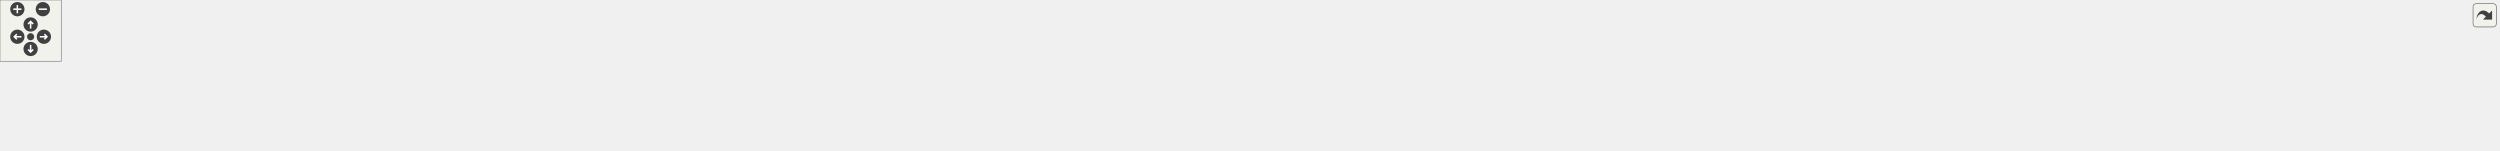
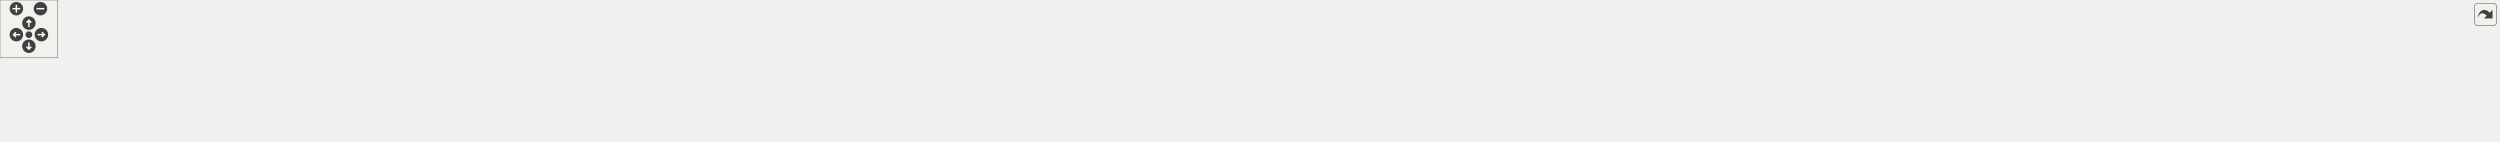
<svg xmlns="http://www.w3.org/2000/svg" xmlns:xlink="http://www.w3.org/1999/xlink" id="main" version="1.1" xml:space="preserve">
  <style type="text/css">
.edge:hover path { stroke: red; }
.edge:hover polygon { stroke: red; fill: red; }
</style>
  <defs>
    <circle id="rim" cx="0" cy="0" r="7" />
    <circle id="rim2" cx="0" cy="0" r="3.5" />
    <g id="zoomPlus">
      <use xlink:href="#rim" fill="#404040">
        <set attributeName="fill" to="#808080" begin="zoomplus.mouseover" end="zoomplus.mouseout" />
      </use>
      <path d="M-4,0h8M0,-4v8" fill="none" stroke="white" stroke-width="1.5" pointer-events="none" />
    </g>
    <g id="zoomMin">
      <use xlink:href="#rim" fill="#404040">
        <set attributeName="fill" to="#808080" begin="zoomminus.mouseover" end="zoomminus.mouseout" />
      </use>
      <path d="M-4,0h8" fill="none" stroke="white" stroke-width="1.5" pointer-events="none" />
    </g>
    <g id="dirArrow">
      <path fill="none" stroke="white" stroke-width="1.5" d="M0,-3.0v7 M-2.5,-0.5L0,-3.0L2.5,-0.5" />
    </g>
    <g id="resetDef">
      <use xlink:href="#rim2" fill="#404040">
        <set attributeName="fill" to="#808080" begin="reset.mouseover" end="reset.mouseout" />
      </use>
    </g>
  </defs>
  <svg id="graph" class="graph">
    <g id="viewport">
      <g id="node1" class="node">
        <g id="a_node1">
          <a xlink:title=" ">
-             <polygon fill="#bfbfbf" stroke="black" points="1206,-67.5 1206,-86.5 1350,-86.5 1350,-67.5 1206,-67.5" />
-             <text text-anchor="middle" x="1278" y="-74.5" font-family="Helvetica,sans-Serif" font-size="10.00">src/Utils/GameObjectUtil.hpp</text>
+             <polygon fill="#bfbfbf" stroke="black" points="1280,-67.5 1280,-86.5 1424,-86.5 1424,-67.5 1280,-67.5" />
+             <text text-anchor="middle" x="1352" y="-74.5" font-family="Helvetica,sans-Serif" font-size="10.00">src/Utils/GameObjectUtil.hpp</text>
          </a>
        </g>
      </g>
      <g id="node2" class="node">
        <g id="a_node2">
          <a xlink:href="LevelController_8cpp.html" target="_top" xlink:title=" ">
            <polygon fill="none" stroke="black" points="0,-6 0,-25 166,-25 166,-6 0,-6" />
            <text text-anchor="middle" x="83" y="-13" font-family="Helvetica,sans-Serif" font-size="10.00">src/Controllers/LevelController.cpp</text>
          </a>
        </g>
      </g>
      <g id="edge1" class="edge">
-         <path fill="none" stroke="midnightblue" d="M1195.74,-75.89C1012.15,-74.92 555.22,-68.59 175,-31 160.36,-29.55 144.5,-27.3 130.14,-25" />
-         <polygon fill="midnightblue" stroke="midnightblue" points="1195.84,-79.39 1205.86,-75.94 1195.87,-72.39 1195.84,-79.39" />
+         <path fill="none" stroke="midnightblue" d="M1269.79,-76.19C1077.7,-75.91 584.64,-70.97 175,-31 160.36,-29.57 144.5,-27.33 130.14,-25.03" />
+         <polygon fill="midnightblue" stroke="midnightblue" points="1269.81,-79.69 1279.81,-76.2 1269.82,-72.69 1269.81,-79.69" />
      </g>
      <g id="node3" class="node">
        <g id="a_node3">
          <a xlink:href="AudioSourcePrefabFactory_8cpp.html" target="_top" xlink:title=" ">
            <polygon fill="none" stroke="black" points="184,-0.5 184,-30.5 316,-30.5 316,-0.5 184,-0.5" />
            <text text-anchor="start" x="192" y="-18.5" font-family="Helvetica,sans-Serif" font-size="10.00">src/Factories/AudioSource</text>
            <text text-anchor="middle" x="250" y="-7.5" font-family="Helvetica,sans-Serif" font-size="10.00">PrefabFactory.cpp</text>
          </a>
        </g>
      </g>
      <g id="edge2" class="edge">
-         <path fill="none" stroke="midnightblue" d="M1195.88,-76.09C1030.46,-75.39 645.57,-69.36 325,-31 322.1,-30.65 319.15,-30.26 316.17,-29.83" />
-         <polygon fill="midnightblue" stroke="midnightblue" points="1195.96,-79.59 1205.98,-76.12 1195.99,-72.59 1195.96,-79.59" />
+         <path fill="none" stroke="midnightblue" d="M1269.66,-76.49C1094.95,-76.64 674.51,-72.22 325,-31 322.1,-30.66 319.15,-30.27 316.17,-29.84" />
+         <polygon fill="midnightblue" stroke="midnightblue" points="1269.81,-79.99 1279.8,-76.48 1269.8,-72.99 1269.81,-79.99" />
      </g>
      <g id="node4" class="node">
        <g id="a_node4">
          <a xlink:href="BackgroundPrefabFactory_8cpp.html" target="_top" xlink:title=" ">
            <polygon fill="none" stroke="black" points="334,-0.5 334,-30.5 462,-30.5 462,-0.5 334,-0.5" />
            <text text-anchor="start" x="342" y="-18.5" font-family="Helvetica,sans-Serif" font-size="10.00">src/Factories/Background</text>
            <text text-anchor="middle" x="398" y="-7.5" font-family="Helvetica,sans-Serif" font-size="10.00">PrefabFactory.cpp</text>
          </a>
        </g>
      </g>
      <g id="edge3" class="edge">
-         <path fill="none" stroke="midnightblue" d="M1195.66,-75.22C1049.28,-72.98 734.4,-64.34 471,-31 468.05,-30.63 465.04,-30.2 462.01,-29.74" />
-         <polygon fill="midnightblue" stroke="midnightblue" points="1195.85,-78.72 1205.9,-75.37 1195.95,-71.72 1195.85,-78.72" />
+         <path fill="none" stroke="midnightblue" d="M1269.74,-75.77C1113.48,-74.45 763.23,-67.29 471,-31 468.05,-30.63 465.04,-30.22 462.01,-29.76" />
+         <polygon fill="midnightblue" stroke="midnightblue" points="1269.72,-79.27 1279.75,-75.85 1269.77,-72.27 1269.72,-79.27" />
      </g>
      <g id="node5" class="node">
        <g id="a_node5">
          <a xlink:href="BulletFactory_8cpp.html" target="_top" xlink:title=" ">
            <polygon fill="none" stroke="black" points="480,-6 480,-25 632,-25 632,-6 480,-6" />
            <text text-anchor="middle" x="556" y="-13" font-family="Helvetica,sans-Serif" font-size="10.00">src/Factories/BulletFactory.cpp</text>
          </a>
        </g>
      </g>
      <g id="edge4" class="edge">
-         <path fill="none" stroke="midnightblue" d="M1195.3,-72.76C1073.57,-67.4 839.13,-54.84 641,-31 627.92,-29.43 613.79,-27.22 600.87,-25" />
-         <polygon fill="midnightblue" stroke="midnightblue" points="1195.51,-76.27 1205.66,-73.21 1195.82,-69.28 1195.51,-76.27" />
+         <path fill="none" stroke="midnightblue" d="M1269.78,-73.62C1137.11,-69.15 867.74,-57.44 641,-31 627.91,-29.47 613.78,-27.28 600.87,-25.07" />
+         <polygon fill="midnightblue" stroke="midnightblue" points="1269.76,-77.12 1279.87,-73.96 1269.99,-70.13 1269.76,-77.12" />
      </g>
      <g id="node6" class="node">
        <g id="a_node6">
          <a xlink:href="ButtonPrefabFactory_8cpp.html" target="_top" xlink:title=" ">
            <polygon fill="none" stroke="black" points="650,-0.5 650,-30.5 784,-30.5 784,-0.5 650,-0.5" />
            <text text-anchor="start" x="658" y="-18.5" font-family="Helvetica,sans-Serif" font-size="10.00">src/Factories/ButtonPrefab</text>
            <text text-anchor="middle" x="717" y="-7.5" font-family="Helvetica,sans-Serif" font-size="10.00">Factory.cpp</text>
          </a>
        </g>
      </g>
      <g id="edge5" class="edge">
-         <path fill="none" stroke="midnightblue" d="M1195.84,-70.79C1099.16,-64.11 933.91,-50.93 793,-31 790.07,-30.59 787.09,-30.14 784.08,-29.66" />
-         <polygon fill="midnightblue" stroke="midnightblue" points="1195.63,-74.29 1205.85,-71.48 1196.11,-67.3 1195.63,-74.29" />
+         <path fill="none" stroke="midnightblue" d="M1269.52,-72.16C1160.2,-66.42 961.48,-53.79 793,-31 790.07,-30.6 787.09,-30.17 784.07,-29.7" />
+         <polygon fill="midnightblue" stroke="midnightblue" points="1269.65,-75.67 1279.81,-72.69 1270.01,-68.68 1269.65,-75.67" />
      </g>
      <g id="node7" class="node">
        <g id="a_node7">
          <a xlink:href="EnemyPrefabFactory_8cpp.html" target="_top" xlink:title=" ">
            <polygon fill="none" stroke="black" points="802,-0.5 802,-30.5 936,-30.5 936,-0.5 802,-0.5" />
            <text text-anchor="start" x="810" y="-18.5" font-family="Helvetica,sans-Serif" font-size="10.00">src/Factories/EnemyPrefab</text>
            <text text-anchor="middle" x="869" y="-7.5" font-family="Helvetica,sans-Serif" font-size="10.00">Factory.cpp</text>
          </a>
        </g>
      </g>
      <g id="edge6" class="edge">
-         <path fill="none" stroke="midnightblue" d="M1196.23,-66.2C1128.71,-57.82 1030.44,-44.91 945,-31 942.08,-30.53 939.11,-30.02 936.1,-29.51" />
-         <polygon fill="midnightblue" stroke="midnightblue" points="1196.03,-69.71 1206.38,-67.46 1196.89,-62.76 1196.03,-69.71" />
+         <path fill="none" stroke="midnightblue" d="M1269.67,-68.81C1187.29,-61.16 1057.02,-47.85 945,-31 942.08,-30.56 939.1,-30.09 936.09,-29.6" />
+         <polygon fill="midnightblue" stroke="midnightblue" points="1269.45,-72.3 1279.73,-69.73 1270.09,-65.33 1269.45,-72.3" />
      </g>
      <g id="node8" class="node">
        <g id="a_node8">
          <a xlink:href="HealthBarFactory_8cpp.html" target="_top" xlink:title=" ">
            <polygon fill="none" stroke="black" points="954,-6 954,-25 1124,-25 1124,-6 954,-6" />
            <text text-anchor="middle" x="1039" y="-13" font-family="Helvetica,sans-Serif" font-size="10.00">src/Factories/HealthBarFactory.cpp</text>
          </a>
        </g>
      </g>
      <g id="edge7" class="edge">
-         <path fill="none" stroke="midnightblue" d="M1233.98,-65.04C1187.58,-53.49 1115.48,-35.54 1073.18,-25.01" />
-         <polygon fill="midnightblue" stroke="midnightblue" points="1233.21,-68.46 1243.76,-67.48 1234.9,-61.66 1233.21,-68.46" />
+         <path fill="none" stroke="midnightblue" d="M1297,-65.55C1236.37,-54.02 1139.97,-35.69 1083.76,-25.01" />
+         <polygon fill="midnightblue" stroke="midnightblue" points="1296.68,-69.05 1307.15,-67.48 1297.98,-62.17 1296.68,-69.05" />
      </g>
      <g id="node9" class="node">
        <g id="a_node9">
          <a xlink:href="HeroPrefabFactory_8cpp.html" target="_top" xlink:title=" ">
            <polygon fill="none" stroke="black" points="1142,-0.5 1142,-30.5 1268,-30.5 1268,-0.5 1142,-0.5" />
            <text text-anchor="start" x="1150" y="-18.5" font-family="Helvetica,sans-Serif" font-size="10.00">src/Factories/HeroPrefab</text>
            <text text-anchor="middle" x="1205" y="-7.5" font-family="Helvetica,sans-Serif" font-size="10.00">Factory.cpp</text>
          </a>
        </g>
      </g>
      <g id="edge8" class="edge">
-         <path fill="none" stroke="midnightblue" d="M1259.5,-60.92C1248.04,-51.58 1233.42,-39.66 1222.2,-30.52" />
-         <polygon fill="midnightblue" stroke="midnightblue" points="1257.58,-63.87 1267.54,-67.48 1262,-58.44 1257.58,-63.87" />
+         <path fill="none" stroke="midnightblue" d="M1321.66,-63.72C1297.8,-54.06 1264.55,-40.6 1239.64,-30.52" />
+         <polygon fill="midnightblue" stroke="midnightblue" points="1320.36,-66.97 1330.94,-67.48 1322.98,-60.48 1320.36,-66.97" />
      </g>
      <g id="node10" class="node">
        <g id="a_node10">
          <a xlink:href="TowerPrefabFactory_8cpp.html" target="_top" xlink:title=" ">
            <polygon fill="none" stroke="black" points="1286,-0.5 1286,-30.5 1418,-30.5 1418,-0.5 1286,-0.5" />
            <text text-anchor="start" x="1294" y="-18.5" font-family="Helvetica,sans-Serif" font-size="10.00">src/Factories/TowerPrefab</text>
            <text text-anchor="middle" x="1352" y="-7.5" font-family="Helvetica,sans-Serif" font-size="10.00">Factory.cpp</text>
          </a>
        </g>
      </g>
      <g id="edge9" class="edge">
-         <path fill="none" stroke="midnightblue" d="M1296.41,-61.2C1308.08,-51.81 1323.08,-39.75 1334.56,-30.52" />
-         <polygon fill="midnightblue" stroke="midnightblue" points="1294.2,-58.48 1288.6,-67.48 1298.59,-63.94 1294.2,-58.48" />
+         <path fill="none" stroke="midnightblue" d="M1352,-57.23C1352,-48.59 1352,-38.5 1352,-30.52" />
+         <polygon fill="midnightblue" stroke="midnightblue" points="1348.5,-57.48 1352,-67.48 1355.5,-57.48 1348.5,-57.48" />
      </g>
      <g id="node11" class="node">
        <g id="a_node11">
          <a xlink:href="LevelScene_8cpp.html" target="_top" xlink:title=" ">
            <polygon fill="none" stroke="black" points="1436.5,-6 1436.5,-25 1575.5,-25 1575.5,-6 1436.5,-6" />
            <text text-anchor="middle" x="1506" y="-13" font-family="Helvetica,sans-Serif" font-size="10.00">src/Scenes/LevelScene.cpp</text>
          </a>
        </g>
      </g>
      <g id="edge10" class="edge">
-         <path fill="none" stroke="midnightblue" d="M1320.55,-64.9C1364.83,-53.34 1433.21,-35.5 1473.39,-25.01" />
-         <polygon fill="midnightblue" stroke="midnightblue" points="1319.46,-61.56 1310.67,-67.48 1321.23,-68.34 1319.46,-61.56" />
+         <path fill="none" stroke="midnightblue" d="M1383.62,-63.78C1413.55,-52.22 1457.69,-35.16 1483.98,-25.01" />
+         <polygon fill="midnightblue" stroke="midnightblue" points="1382.13,-60.61 1374.06,-67.48 1384.65,-67.14 1382.13,-60.61" />
      </g>
      <g id="node12" class="node">
        <g id="a_node12">
          <a xlink:href="VictoryScene_8cpp.html" target="_top" xlink:title=" ">
            <polygon fill="none" stroke="black" points="1593.5,-6 1593.5,-25 1738.5,-25 1738.5,-6 1593.5,-6" />
            <text text-anchor="middle" x="1666" y="-13" font-family="Helvetica,sans-Serif" font-size="10.00">src/Scenes/VictoryScene.cpp</text>
          </a>
        </g>
      </g>
      <g id="edge11" class="edge">
-         <path fill="none" stroke="midnightblue" d="M1350.24,-66.07C1412.51,-57.35 1504.79,-44.05 1585,-31 1596.28,-29.16 1608.42,-27.06 1619.78,-25.03" />
-         <polygon fill="midnightblue" stroke="midnightblue" points="1349.54,-62.63 1340.12,-67.48 1350.51,-69.56 1349.54,-62.63" />
+         <path fill="none" stroke="midnightblue" d="M1407.17,-65.55C1468,-54.02 1564.71,-35.69 1621.09,-25.01" />
+         <polygon fill="midnightblue" stroke="midnightblue" points="1406.16,-62.17 1396.99,-67.48 1407.47,-69.05 1406.16,-62.17" />
      </g>
      <g id="node13" class="node">
        <g id="a_node13">
          <a xlink:href="AttackBehaviour_8cpp.html" target="_top" xlink:title=" ">
            <polygon fill="none" stroke="black" points="1757,-0.5 1757,-30.5 1867,-30.5 1867,-0.5 1757,-0.5" />
            <text text-anchor="start" x="1765" y="-18.5" font-family="Helvetica,sans-Serif" font-size="10.00">src/Scripts/Common</text>
            <text text-anchor="middle" x="1812" y="-7.5" font-family="Helvetica,sans-Serif" font-size="10.00">/AttackBehaviour.cpp</text>
          </a>
        </g>
      </g>
      <g id="edge12" class="edge">
-         <path fill="none" stroke="midnightblue" d="M1360.05,-71.32C1454.17,-65.22 1612.91,-52.68 1748,-31 1750.92,-30.53 1753.92,-30.01 1756.93,-29.45" />
-         <polygon fill="midnightblue" stroke="midnightblue" points="1359.78,-67.83 1350.02,-71.96 1360.23,-74.82 1359.78,-67.83" />
+         <path fill="none" stroke="midnightblue" d="M1434.29,-69.3C1514.64,-62.13 1640.22,-49.28 1748,-31 1750.92,-30.5 1753.91,-29.96 1756.92,-29.38" />
+         <polygon fill="midnightblue" stroke="midnightblue" points="1433.89,-65.82 1424.23,-70.19 1434.5,-72.79 1433.89,-65.82" />
      </g>
      <g id="node14" class="node">
        <g id="a_node14">
          <a xlink:href="BulletBehaviour_8cpp.html" target="_top" xlink:title=" ">
            <polygon fill="none" stroke="black" points="1885,-0.5 1885,-30.5 1991,-30.5 1991,-0.5 1885,-0.5" />
            <text text-anchor="start" x="1893" y="-18.5" font-family="Helvetica,sans-Serif" font-size="10.00">src/Scripts/Common</text>
            <text text-anchor="middle" x="1938" y="-7.5" font-family="Helvetica,sans-Serif" font-size="10.00">/BulletBehaviour.cpp</text>
          </a>
        </g>
      </g>
      <g id="edge13" class="edge">
-         <path fill="none" stroke="midnightblue" d="M1360.41,-73.83C1476.15,-69.86 1693.2,-59.08 1876,-31 1878.84,-30.56 1881.74,-30.07 1884.67,-29.52" />
-         <polygon fill="midnightblue" stroke="midnightblue" points="1360.08,-70.33 1350.21,-74.17 1360.32,-77.33 1360.08,-70.33" />
+         <path fill="none" stroke="midnightblue" d="M1434.09,-72.61C1537.63,-67.5 1720.88,-55.67 1876,-31 1878.95,-30.53 1881.96,-30 1885,-29.42" />
+         <polygon fill="midnightblue" stroke="midnightblue" points="1433.84,-69.12 1424.02,-73.1 1434.18,-76.11 1433.84,-69.12" />
      </g>
      <g id="node15" class="node">
        <g id="a_node15">
-           <a xlink:href="HealAbilityBehaviour_8cpp.html" target="_top" xlink:title=" ">
-             <polygon fill="none" stroke="black" points="2009,-0.5 2009,-30.5 2137,-30.5 2137,-0.5 2009,-0.5" />
-             <text text-anchor="start" x="2017" y="-18.5" font-family="Helvetica,sans-Serif" font-size="10.00">src/Scripts/Heroes</text>
-             <text text-anchor="middle" x="2073" y="-7.5" font-family="Helvetica,sans-Serif" font-size="10.00">/HealAbilityBehaviour.cpp</text>
+           <a xlink:href="GameLostBehaviour_8cpp.html" target="_top" xlink:title=" ">
+             <polygon fill="none" stroke="black" points="2009.5,-0.5 2009.5,-30.5 2136.5,-30.5 2136.5,-0.5 2009.5,-0.5" />
+             <text text-anchor="start" x="2017.5" y="-18.5" font-family="Helvetica,sans-Serif" font-size="10.00">src/Scripts/Common</text>
+             <text text-anchor="middle" x="2073" y="-7.5" font-family="Helvetica,sans-Serif" font-size="10.00">/GameLostBehaviour.cpp</text>
          </a>
        </g>
      </g>
      <g id="edge14" class="edge">
-         <path fill="none" stroke="midnightblue" d="M1360.25,-74.45C1494.62,-71.12 1769.37,-60.95 2000,-31 2002.95,-30.62 2005.95,-30.19 2008.99,-29.72" />
-         <polygon fill="midnightblue" stroke="midnightblue" points="1359.95,-70.96 1350.04,-74.7 1360.12,-77.96 1359.95,-70.96" />
+         <path fill="none" stroke="midnightblue" d="M1434.35,-73.62C1557.75,-69.31 1797.78,-57.99 2000,-31 2003.07,-30.59 2006.21,-30.13 2009.38,-29.63" />
+         <polygon fill="midnightblue" stroke="midnightblue" points="1434.09,-70.13 1424.22,-73.97 1434.33,-77.13 1434.09,-70.13" />
      </g>
      <g id="node16" class="node">
        <g id="a_node16">
-           <a xlink:href="UserAttackBehaviour_8cpp.html" target="_top" xlink:title=" ">
-             <polygon fill="none" stroke="black" points="2155.5,-0.5 2155.5,-30.5 2286.5,-30.5 2286.5,-0.5 2155.5,-0.5" />
-             <text text-anchor="start" x="2163.5" y="-18.5" font-family="Helvetica,sans-Serif" font-size="10.00">src/Scripts/Heroes</text>
-             <text text-anchor="middle" x="2221" y="-7.5" font-family="Helvetica,sans-Serif" font-size="10.00">/UserAttackBehaviour.cpp</text>
+           <a xlink:href="HealAbilityBehaviour_8cpp.html" target="_top" xlink:title=" ">
+             <polygon fill="none" stroke="black" points="2155,-0.5 2155,-30.5 2283,-30.5 2283,-0.5 2155,-0.5" />
+             <text text-anchor="start" x="2163" y="-18.5" font-family="Helvetica,sans-Serif" font-size="10.00">src/Scripts/Heroes</text>
+             <text text-anchor="middle" x="2219" y="-7.5" font-family="Helvetica,sans-Serif" font-size="10.00">/HealAbilityBehaviour.cpp</text>
          </a>
        </g>
      </g>
      <g id="edge15" class="edge">
-         <path fill="none" stroke="midnightblue" d="M1360.38,-75.54C1514.96,-73.83 1858.83,-66.03 2146,-31 2149.03,-30.63 2152.12,-30.21 2155.23,-29.75" />
-         <polygon fill="midnightblue" stroke="midnightblue" points="1359.99,-72.04 1350.03,-75.65 1360.06,-79.04 1359.99,-72.04" />
+         <path fill="none" stroke="midnightblue" d="M1434.14,-75.11C1578.64,-72.71 1887.51,-63.83 2146,-31 2148.95,-30.63 2151.96,-30.2 2154.99,-29.74" />
+         <polygon fill="midnightblue" stroke="midnightblue" points="1433.96,-71.61 1424.02,-75.27 1434.07,-78.61 1433.96,-71.61" />
      </g>
      <g id="node17" class="node">
        <g id="a_node17">
+           <a xlink:href="UserAttackBehaviour_8cpp.html" target="_top" xlink:title=" ">
+             <polygon fill="none" stroke="black" points="2301.5,-0.5 2301.5,-30.5 2432.5,-30.5 2432.5,-0.5 2301.5,-0.5" />
+             <text text-anchor="start" x="2309.5" y="-18.5" font-family="Helvetica,sans-Serif" font-size="10.00">src/Scripts/Heroes</text>
+             <text text-anchor="middle" x="2367" y="-7.5" font-family="Helvetica,sans-Serif" font-size="10.00">/UserAttackBehaviour.cpp</text>
+           </a>
+         </g>
+       </g>
+       <g id="edge16" class="edge">
+         <path fill="none" stroke="midnightblue" d="M1434.24,-76.01C1598.07,-75.16 1976.6,-68.84 2292,-31 2295.03,-30.64 2298.12,-30.22 2301.23,-29.77" />
+         <polygon fill="midnightblue" stroke="midnightblue" points="1434.21,-72.51 1424.23,-76.06 1434.25,-79.51 1434.21,-72.51" />
+       </g>
+       <g id="node18" class="node">
+         <g id="a_node18">
          <a xlink:href="GameObjectUtil_8cpp.html" target="_top" xlink:title=" ">
-             <polygon fill="none" stroke="black" points="2305,-6 2305,-25 2449,-25 2449,-6 2305,-6" />
-             <text text-anchor="middle" x="2377" y="-13" font-family="Helvetica,sans-Serif" font-size="10.00">src/Utils/GameObjectUtil.cpp</text>
-           </a>
-         </g>
-       </g>
-       <g id="edge16" class="edge">
-         <path fill="none" stroke="midnightblue" d="M1360.23,-76.06C1533.71,-75.38 1949.71,-69.48 2296,-31 2308.92,-29.56 2322.89,-27.32 2335.53,-25.02" />
-         <polygon fill="midnightblue" stroke="midnightblue" points="1360.14,-72.56 1350.15,-76.1 1360.16,-79.56 1360.14,-72.56" />
+             <polygon fill="none" stroke="black" points="2451,-6 2451,-25 2595,-25 2595,-6 2451,-6" />
+             <text text-anchor="middle" x="2523" y="-13" font-family="Helvetica,sans-Serif" font-size="10.00">src/Utils/GameObjectUtil.cpp</text>
+           </a>
+         </g>
+       </g>
+       <g id="edge17" class="edge">
+         <path fill="none" stroke="midnightblue" d="M1434.36,-76.41C1616.57,-76.48 2067.37,-72.07 2442,-31 2454.92,-29.58 2468.89,-27.34 2481.53,-25.04" />
+         <polygon fill="midnightblue" stroke="midnightblue" points="1434.32,-72.91 1424.32,-76.4 1434.31,-79.91 1434.32,-72.91" />
      </g>
    </g>
  </svg>
  <g id="navigator" transform="translate(0 0)" fill="#404254">
    <rect fill="#f2f5e9" fill-opacity="0.5" stroke="#606060" stroke-width=".5" x="0" y="0" width="60" height="60" />
    <use id="zoomplus" xlink:href="#zoomPlus" x="17" y="9" />
    <use id="zoomminus" xlink:href="#zoomMin" x="42" y="9" />
    <use id="reset" xlink:href="#resetDef" x="30" y="36" />
    <g id="arrowUp" xlink:href="#dirArrow" transform="translate(30 24)">
      <use xlink:href="#rim" fill="#404040">
        <set attributeName="fill" to="#808080" begin="arrowUp.mouseover" end="arrowUp.mouseout" />
      </use>
      <path fill="none" stroke="white" stroke-width="1.5" d="M0,-3.0v7 M-2.5,-0.5L0,-3.0L2.5,-0.5" />
    </g>
    <g id="arrowRight" xlink:href="#dirArrow" transform="rotate(90) translate(36 -43)">
      <use xlink:href="#rim" fill="#404040">
        <set attributeName="fill" to="#808080" begin="arrowRight.mouseover" end="arrowRight.mouseout" />
      </use>
      <path fill="none" stroke="white" stroke-width="1.5" d="M0,-3.0v7 M-2.5,-0.5L0,-3.0L2.5,-0.5" />
    </g>
    <g id="arrowDown" xlink:href="#dirArrow" transform="rotate(180) translate(-30 -48)">
      <use xlink:href="#rim" fill="#404040">
        <set attributeName="fill" to="#808080" begin="arrowDown.mouseover" end="arrowDown.mouseout" />
      </use>
      <path fill="none" stroke="white" stroke-width="1.5" d="M0,-3.0v7 M-2.5,-0.5L0,-3.0L2.5,-0.5" />
    </g>
    <g id="arrowLeft" xlink:href="#dirArrow" transform="rotate(270) translate(-36 17)">
      <use xlink:href="#rim" fill="#404040">
        <set attributeName="fill" to="#808080" begin="arrowLeft.mouseover" end="arrowLeft.mouseout" />
      </use>
      <path fill="none" stroke="white" stroke-width="1.5" d="M0,-3.0v7 M-2.5,-0.5L0,-3.0L2.5,-0.5" />
    </g>
  </g>
  <svg viewBox="0 0 15 15" width="100%" height="30px" preserveAspectRatio="xMaxYMin meet">
    <g id="arrow_out" transform="scale(0.3 0.3)">
      <a xlink:href="GameObjectUtil_8hpp__dep__incl_org.svg" target="_base">
        <rect id="button" ry="5" rx="5" y="6" x="6" height="38" width="38" fill="#f2f5e9" fill-opacity="0.5" stroke="#606060" stroke-width="1.0" />
        <path id="arrow" d="M 11.5,31.437 C 11.94,20.098 22.043,11.323 32.159,21.979 L 37.069,17.246 C 37.069,17.246 37.088,32 37.088,32 L 22.16,31.978 C 22.16,31.978 26.998,27.14 26.998,27.14 C 18.529,18.264 13.292,25.23 11.5,31.437 z" style="fill:#404040;" />
      </a>
    </g>
  </svg>
</svg>
